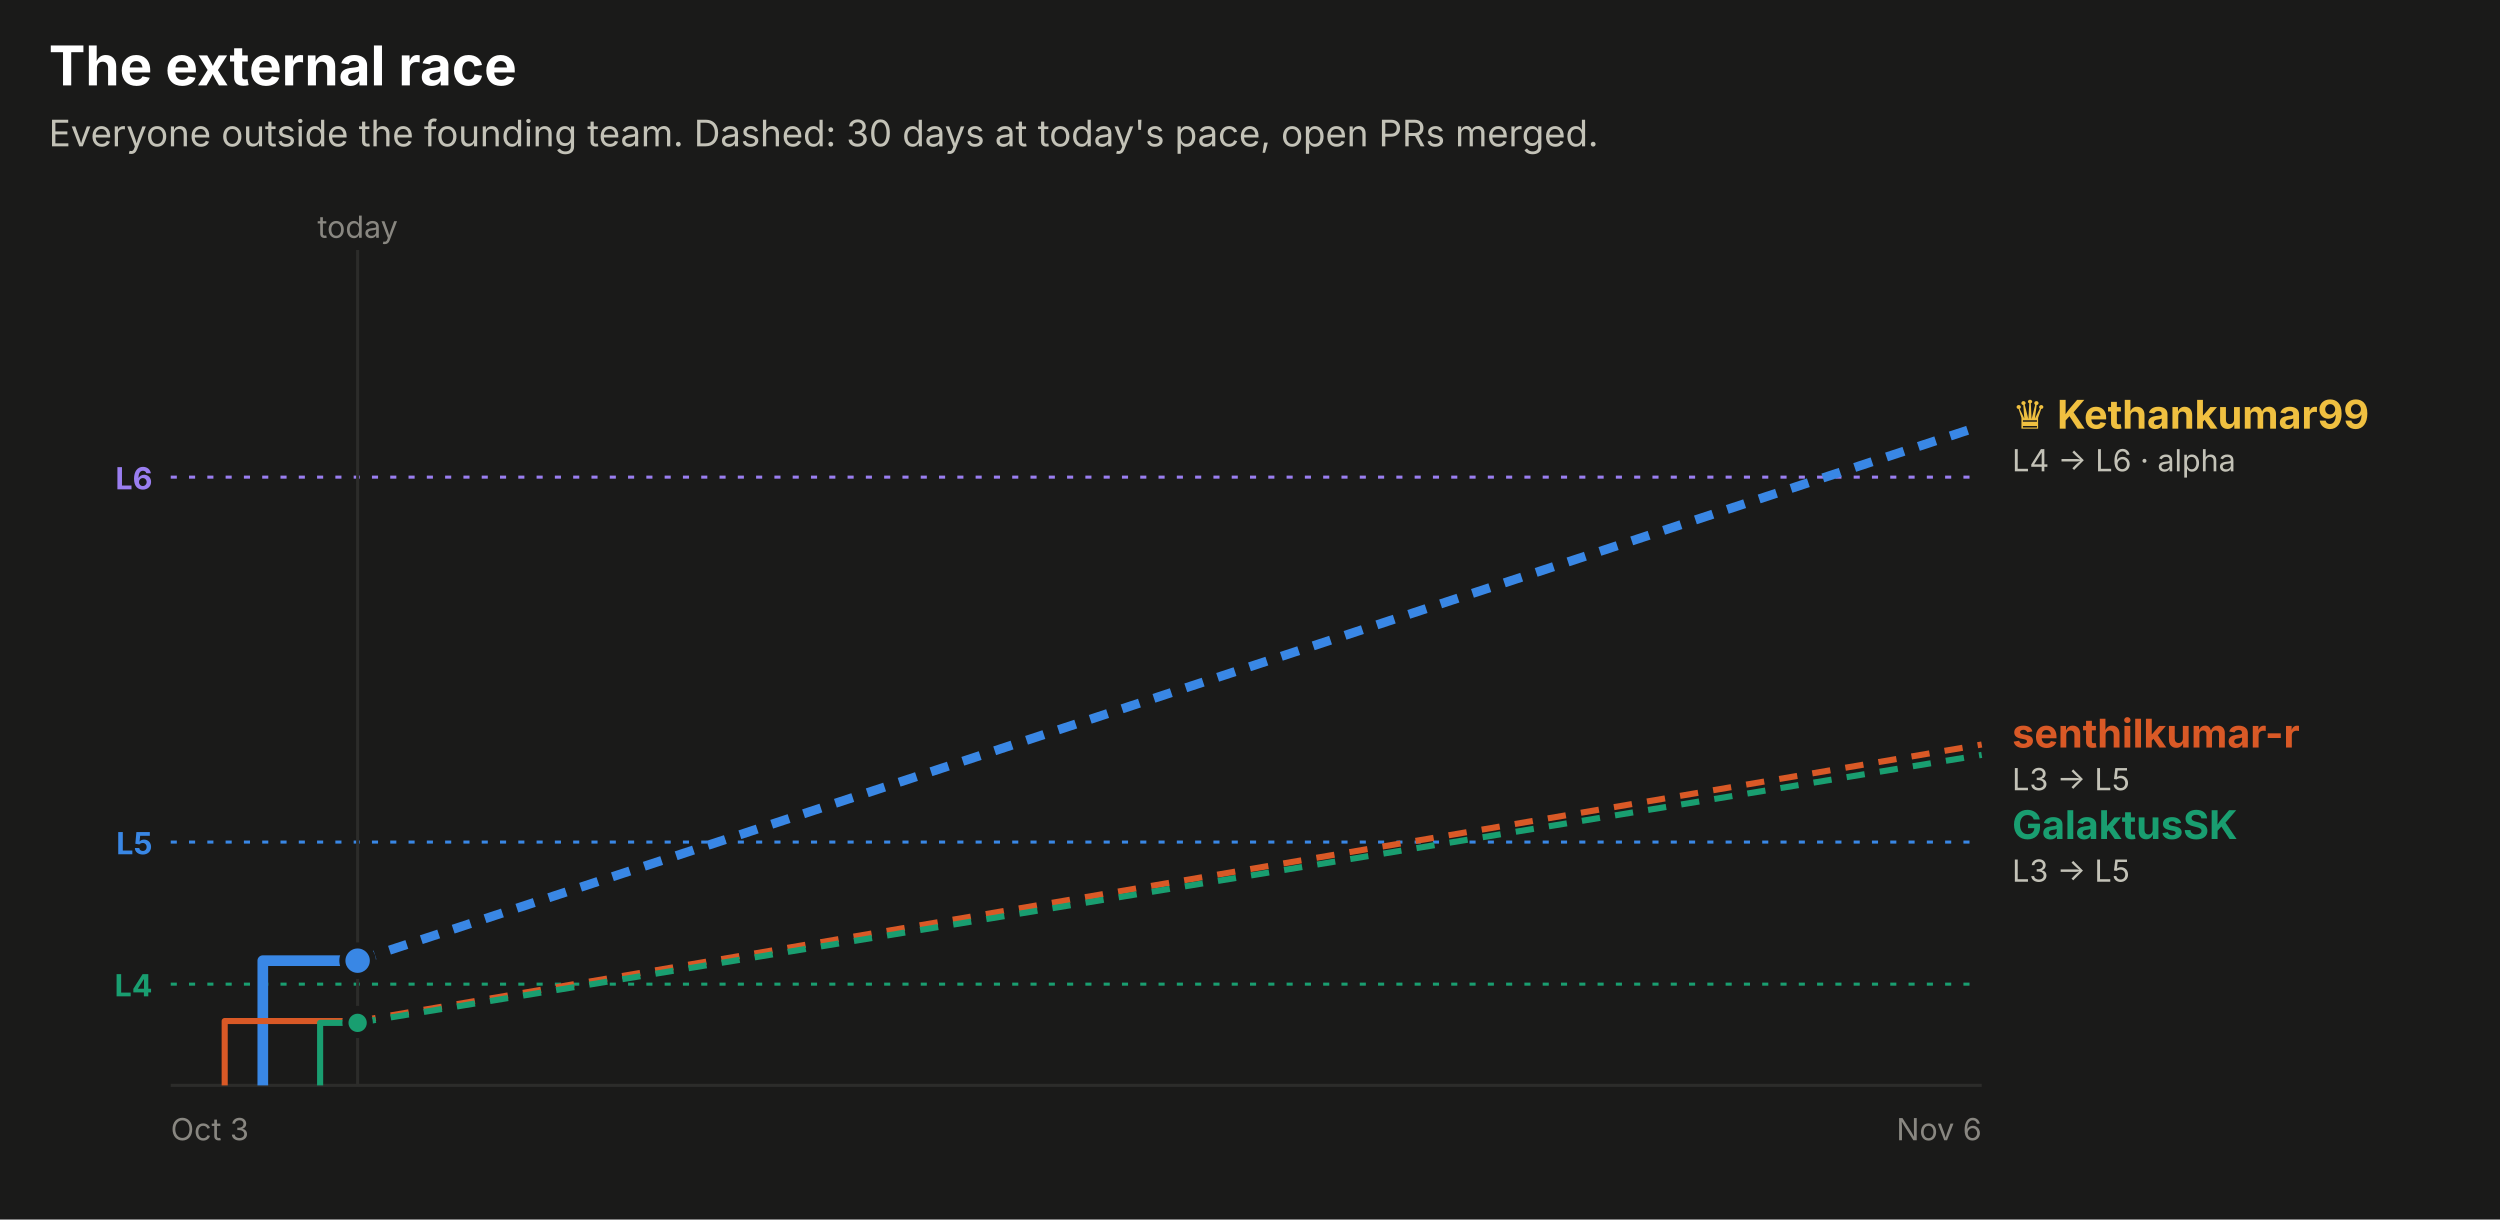
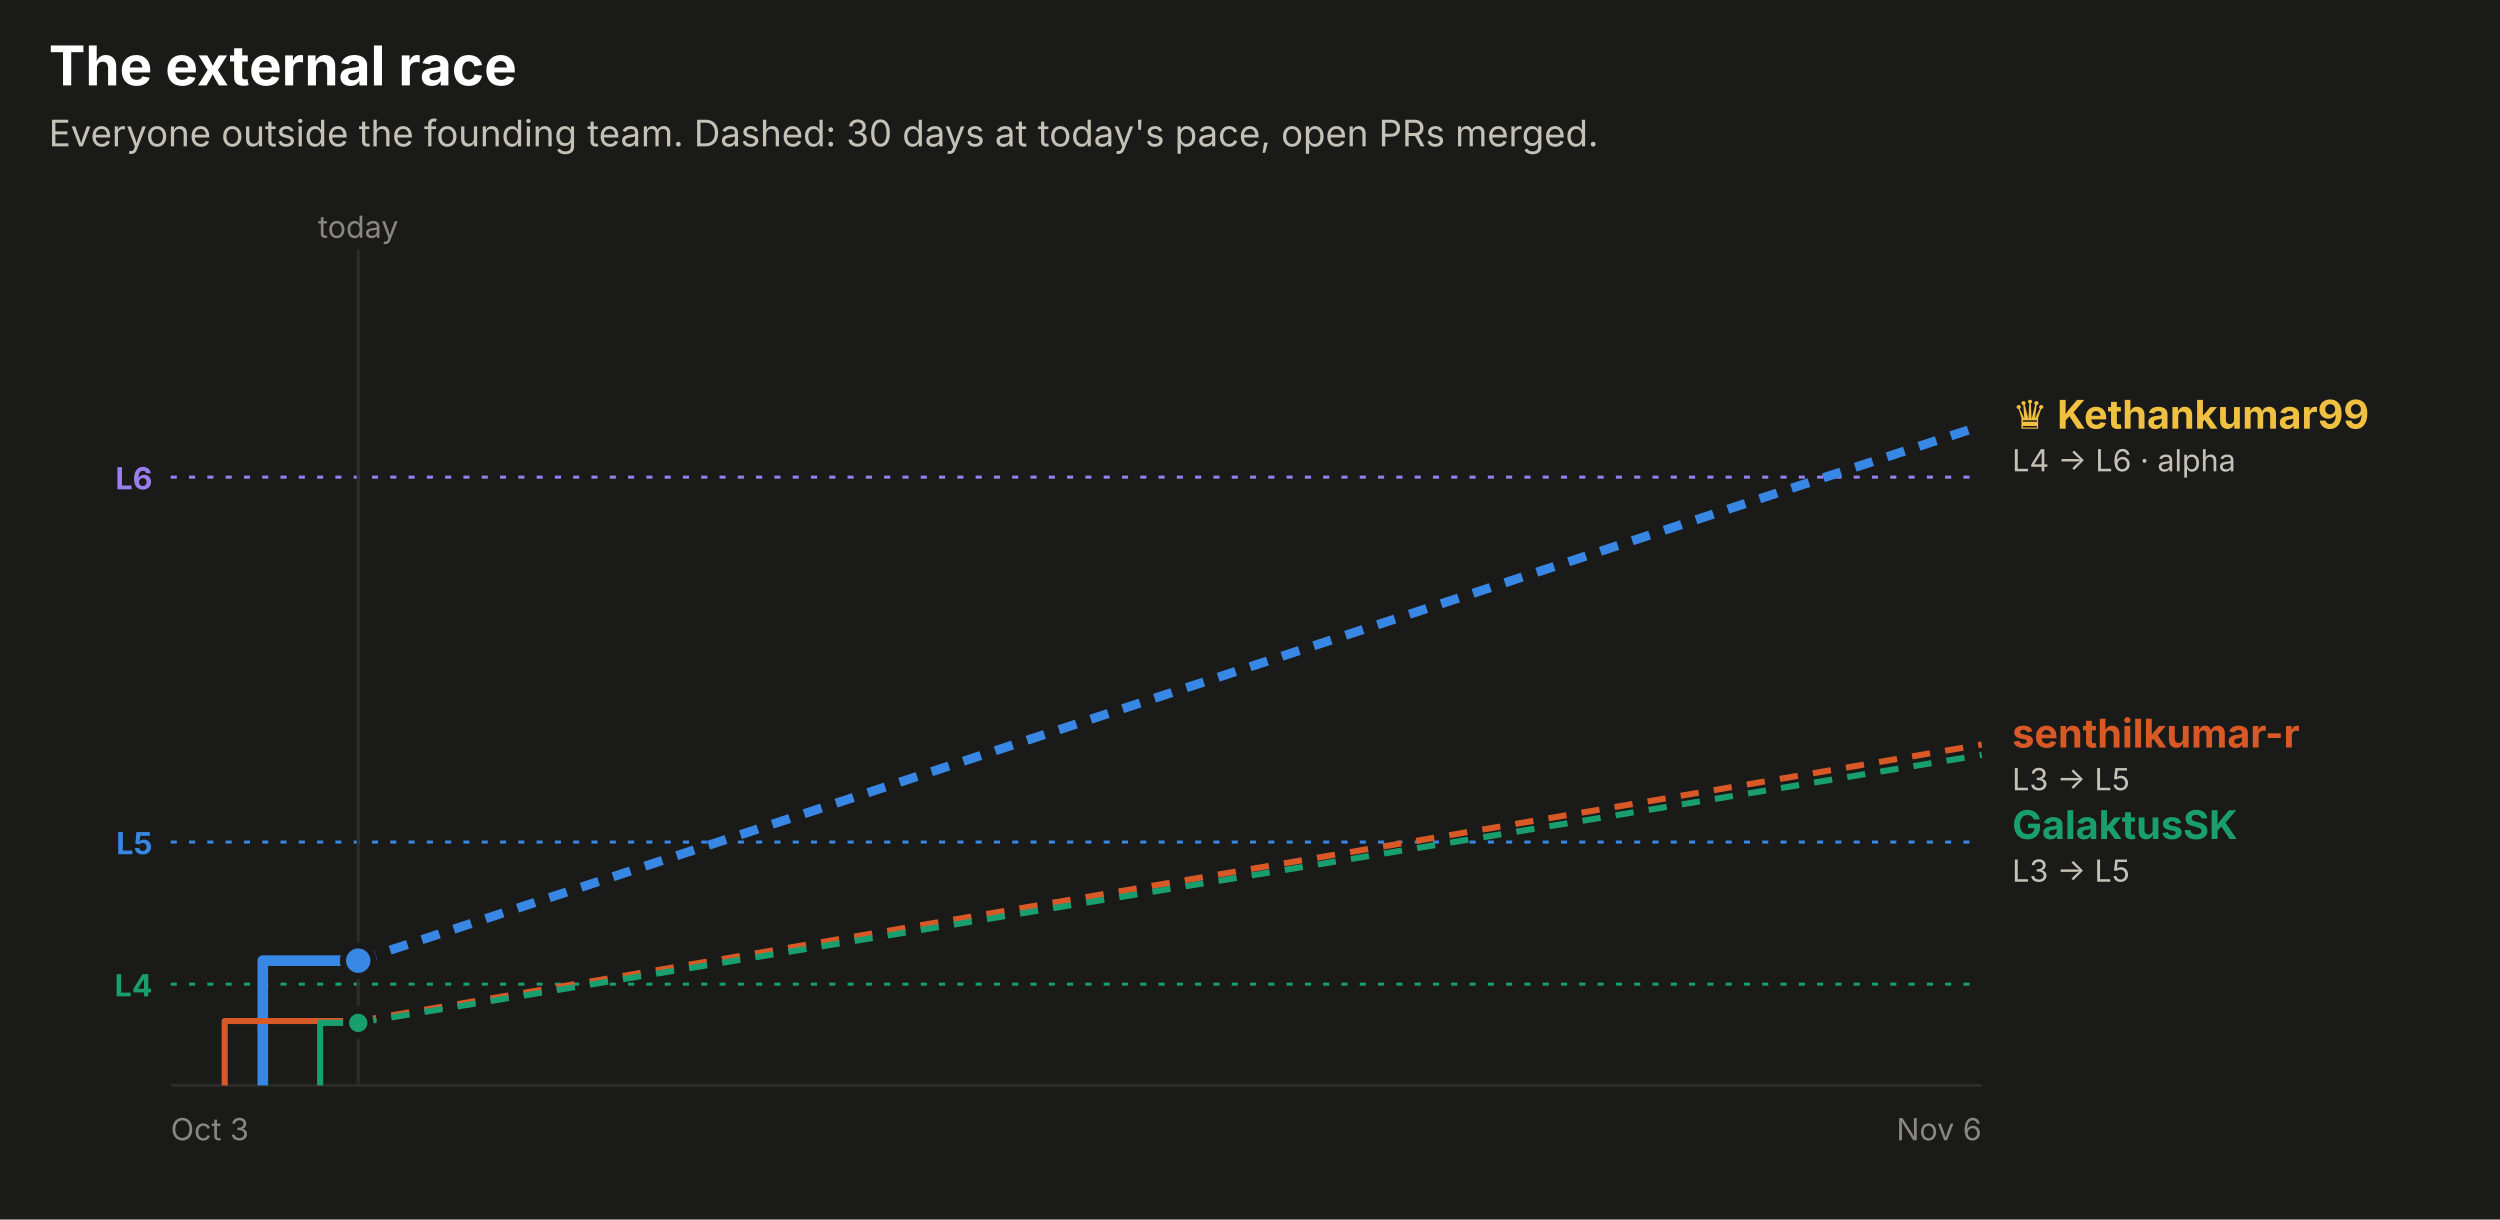
<svg xmlns="http://www.w3.org/2000/svg" width="820" height="400" viewBox="0 0 820 400" role="img" font-family="system-ui, -apple-system, 'Segoe UI', sans-serif">
  <rect x="0.0" y="0.0" width="820.0" height="400.0" rx="0" fill="#1a1a19" />
  <text x="16.0" y="28.0" fill="#ffffff" font-size="18" font-weight="700" text-anchor="start">The external race</text>
  <text x="16.0" y="48.0" fill="#c3c2b7" font-size="12" font-weight="400" text-anchor="start">Everyone outside the founding team. Dashed: 30 days at today's pace, open PRs merged.</text>
  <line x1="56" x2="650" y1="156.5" y2="156.5" stroke="#9a7ef0" stroke-dasharray="2 4" />
  <text x="50.0" y="160.5" fill="#9a7ef0" font-size="10" font-weight="700" text-anchor="end">L6</text>
  <line x1="56" x2="650" y1="276.2" y2="276.2" stroke="#3987e5" stroke-dasharray="2 4" />
  <text x="50.0" y="280.2" fill="#3987e5" font-size="10" font-weight="700" text-anchor="end">L5</text>
  <line x1="56" x2="650" y1="322.8" y2="322.8" stroke="#199e70" stroke-dasharray="2 4" />
  <text x="50.0" y="326.8" fill="#199e70" font-size="10" font-weight="700" text-anchor="end">L4</text>
-   <line x1="117.3" x2="117.3" y1="82" y2="356" stroke="#2c2c2a" />
-   <text x="117.3" y="78.0" fill="#898781" font-size="10" font-weight="400" text-anchor="middle">today</text>
+   <line x1="117.5" x2="117.5" y1="82" y2="356" stroke="#2c2c2a" />
+   <text x="117.5" y="78.0" fill="#898781" font-size="10" font-weight="400" text-anchor="middle">today</text>
  <line x1="56" x2="650" y1="356" y2="356" stroke="#2c2c2a" />
  <text x="56.0" y="374.0" fill="#898781" font-size="10" font-weight="400" text-anchor="start">Oct 3</text>
  <text x="650.0" y="374.0" fill="#898781" font-size="10" font-weight="400" text-anchor="end">Nov 6</text>
-   <path d="M86.2,356.0 H86.2 V315.1 H117.3" fill="none" stroke="#3987e5" stroke-width="3.5" stroke-linejoin="round" />
-   <line x1="117.3" x2="650" y1="315.1" y2="139.6" stroke="#3987e5" stroke-width="3" stroke-dasharray="6 5" />
-   <circle cx="117.3" cy="315.1" r="5" fill="#3987e5" stroke="#1a1a19" stroke-width="2" />
-   <path d="M73.7,356.0 H73.7 V334.9 H117.3" fill="none" stroke="#d95926" stroke-width="2" stroke-linejoin="round" />
-   <line x1="117.3" x2="650" y1="334.9" y2="244.2" stroke="#d95926" stroke-width="2" stroke-dasharray="6 5" />
-   <circle cx="117.3" cy="334.9" r="4" fill="#d95926" stroke="#1a1a19" stroke-width="2" />
-   <path d="M105.0,356.0 H105.0 V335.5 H117.3" fill="none" stroke="#199e70" stroke-width="2" stroke-linejoin="round" />
-   <line x1="117.3" x2="650" y1="335.5" y2="247.6" stroke="#199e70" stroke-width="2" stroke-dasharray="6 5" />
-   <circle cx="117.3" cy="335.5" r="4" fill="#199e70" stroke="#1a1a19" stroke-width="2" />
+   <path d="M86.2,356.0 H86.2 V315.1 H117.5" fill="none" stroke="#3987e5" stroke-width="3.5" stroke-linejoin="round" />
+   <line x1="117.5" x2="650" y1="315.1" y2="139.6" stroke="#3987e5" stroke-width="3" stroke-dasharray="6 5" />
+   <circle cx="117.5" cy="315.1" r="5" fill="#3987e5" stroke="#1a1a19" stroke-width="2" />
+   <path d="M73.7,356.0 H73.7 V334.9 H117.5" fill="none" stroke="#d95926" stroke-width="2" stroke-linejoin="round" />
+   <line x1="117.5" x2="650" y1="334.9" y2="244.2" stroke="#d95926" stroke-width="2" stroke-dasharray="6 5" />
+   <circle cx="117.5" cy="334.9" r="4" fill="#d95926" stroke="#1a1a19" stroke-width="2" />
+   <path d="M105.0,356.0 H105.0 V335.5 H117.5" fill="none" stroke="#199e70" stroke-width="2" stroke-linejoin="round" />
+   <line x1="117.5" x2="650" y1="335.5" y2="247.6" stroke="#199e70" stroke-width="2" stroke-dasharray="6 5" />
+   <circle cx="117.5" cy="335.5" r="4" fill="#199e70" stroke="#1a1a19" stroke-width="2" />
  <text x="660.0" y="140.6" fill="#f0c040" font-size="13" font-weight="700" text-anchor="start">♛ Kethankumar99</text>
  <text x="660.0" y="154.6" fill="#c3c2b7" font-size="10" font-weight="400" text-anchor="start">L4 → L6 · alpha</text>
  <text x="660.0" y="245.2" fill="#d95926" font-size="13" font-weight="700" text-anchor="start">senthilkumar-r</text>
  <text x="660.0" y="259.2" fill="#c3c2b7" font-size="10" font-weight="400" text-anchor="start">L3 → L5</text>
  <text x="660.0" y="275.2" fill="#199e70" font-size="13" font-weight="700" text-anchor="start">GalaktusSK</text>
  <text x="660.0" y="289.2" fill="#c3c2b7" font-size="10" font-weight="400" text-anchor="start">L3 → L5</text>
</svg>
